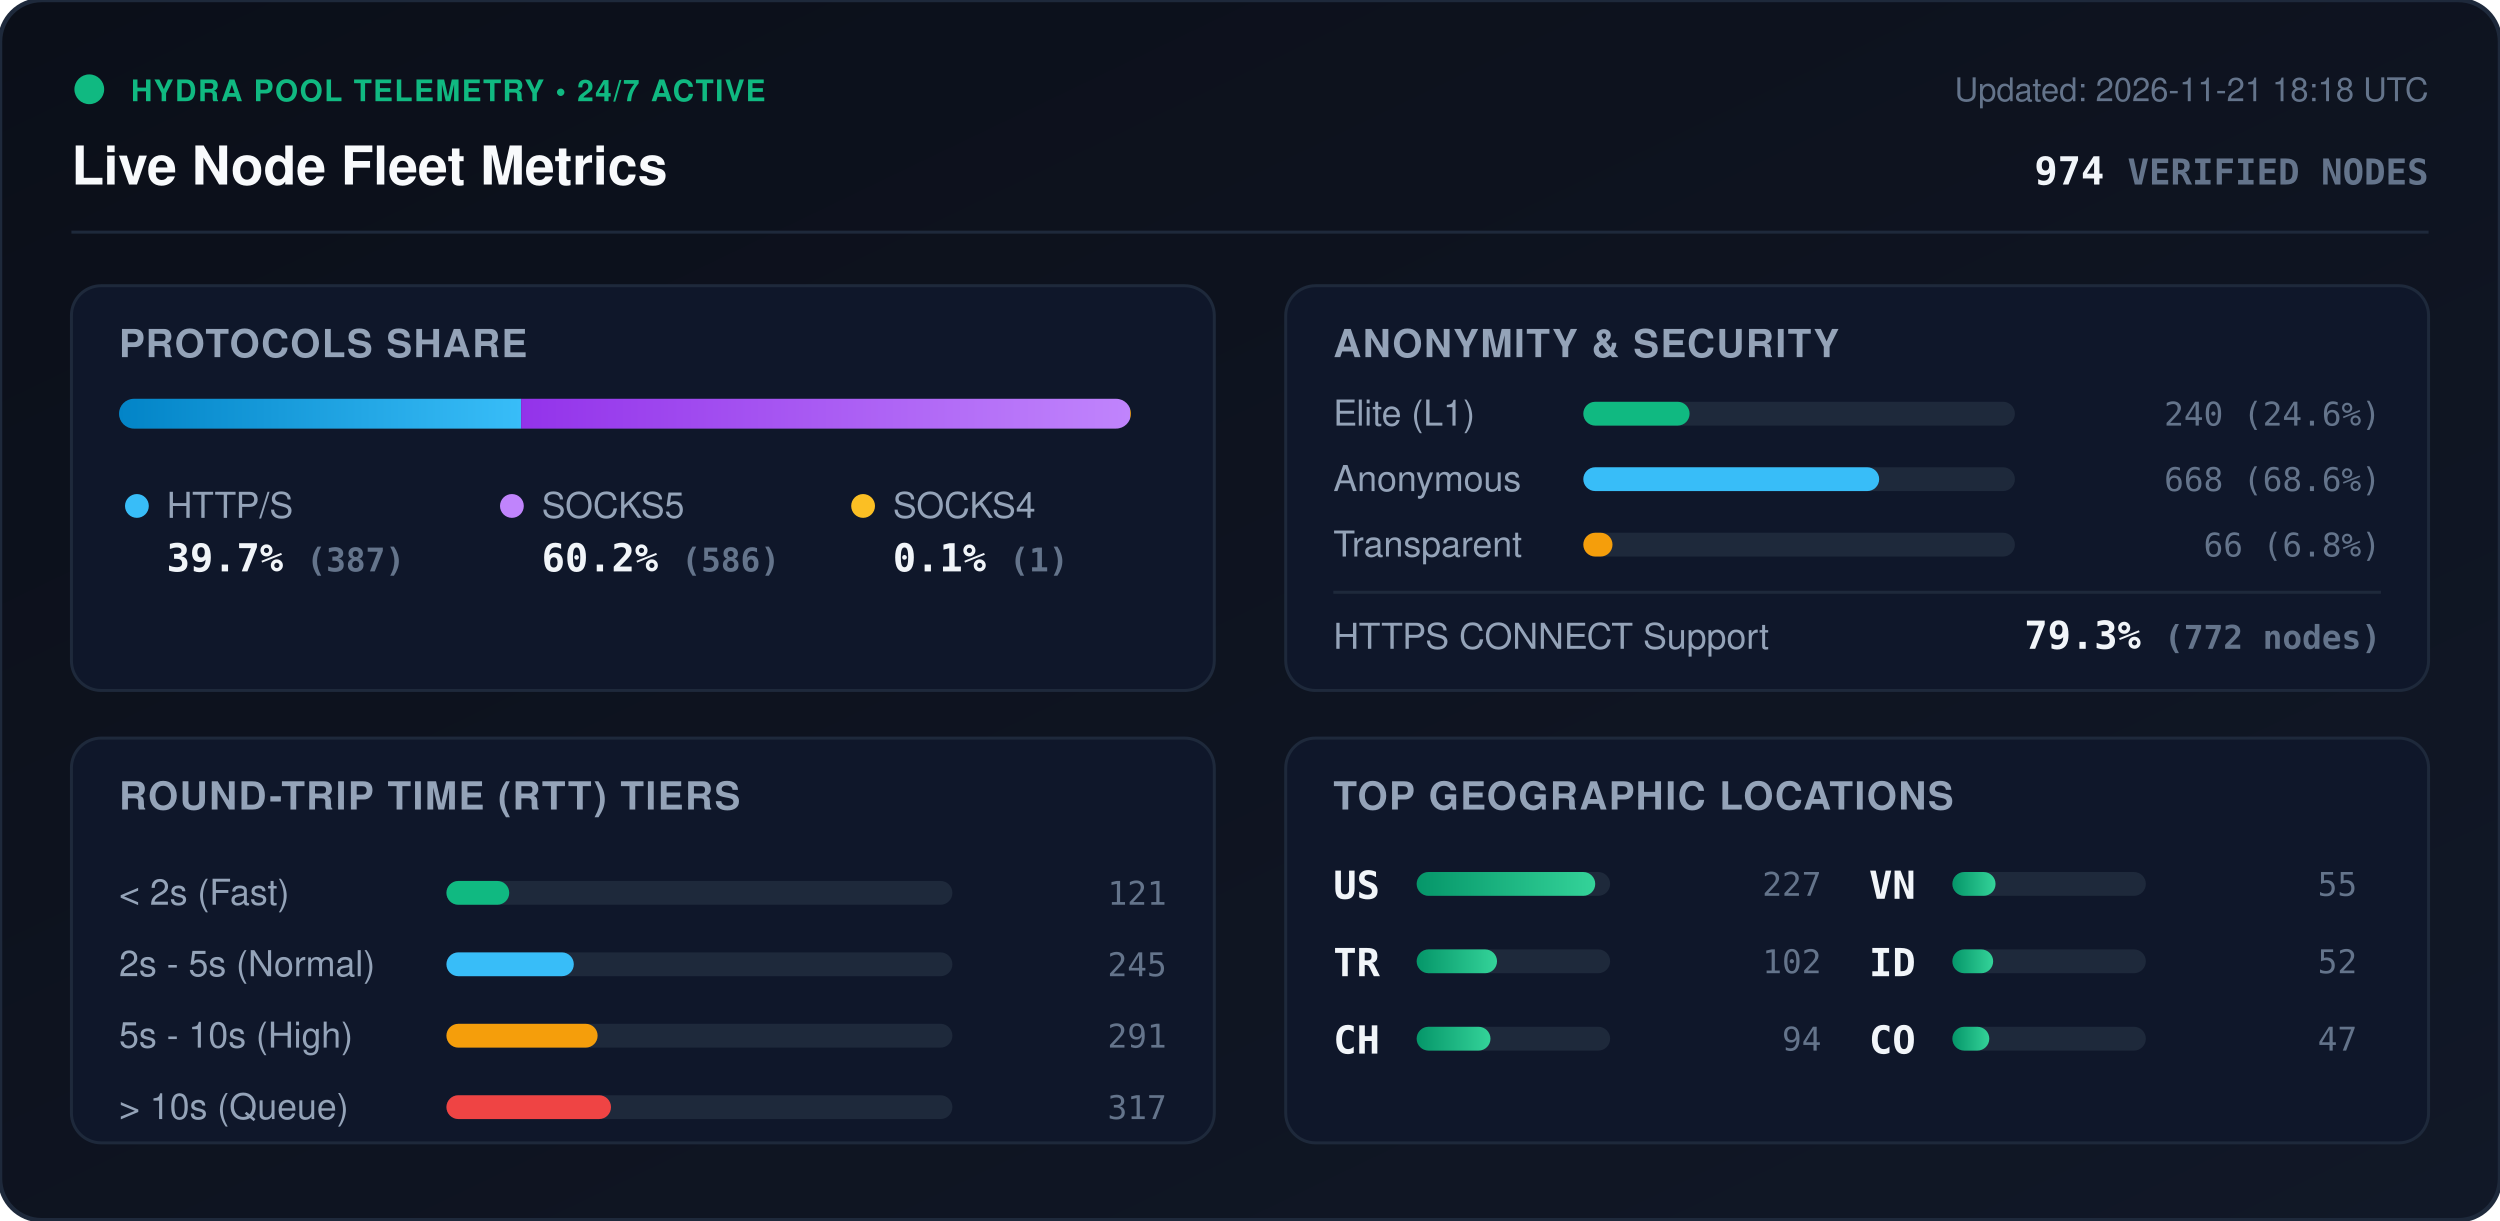
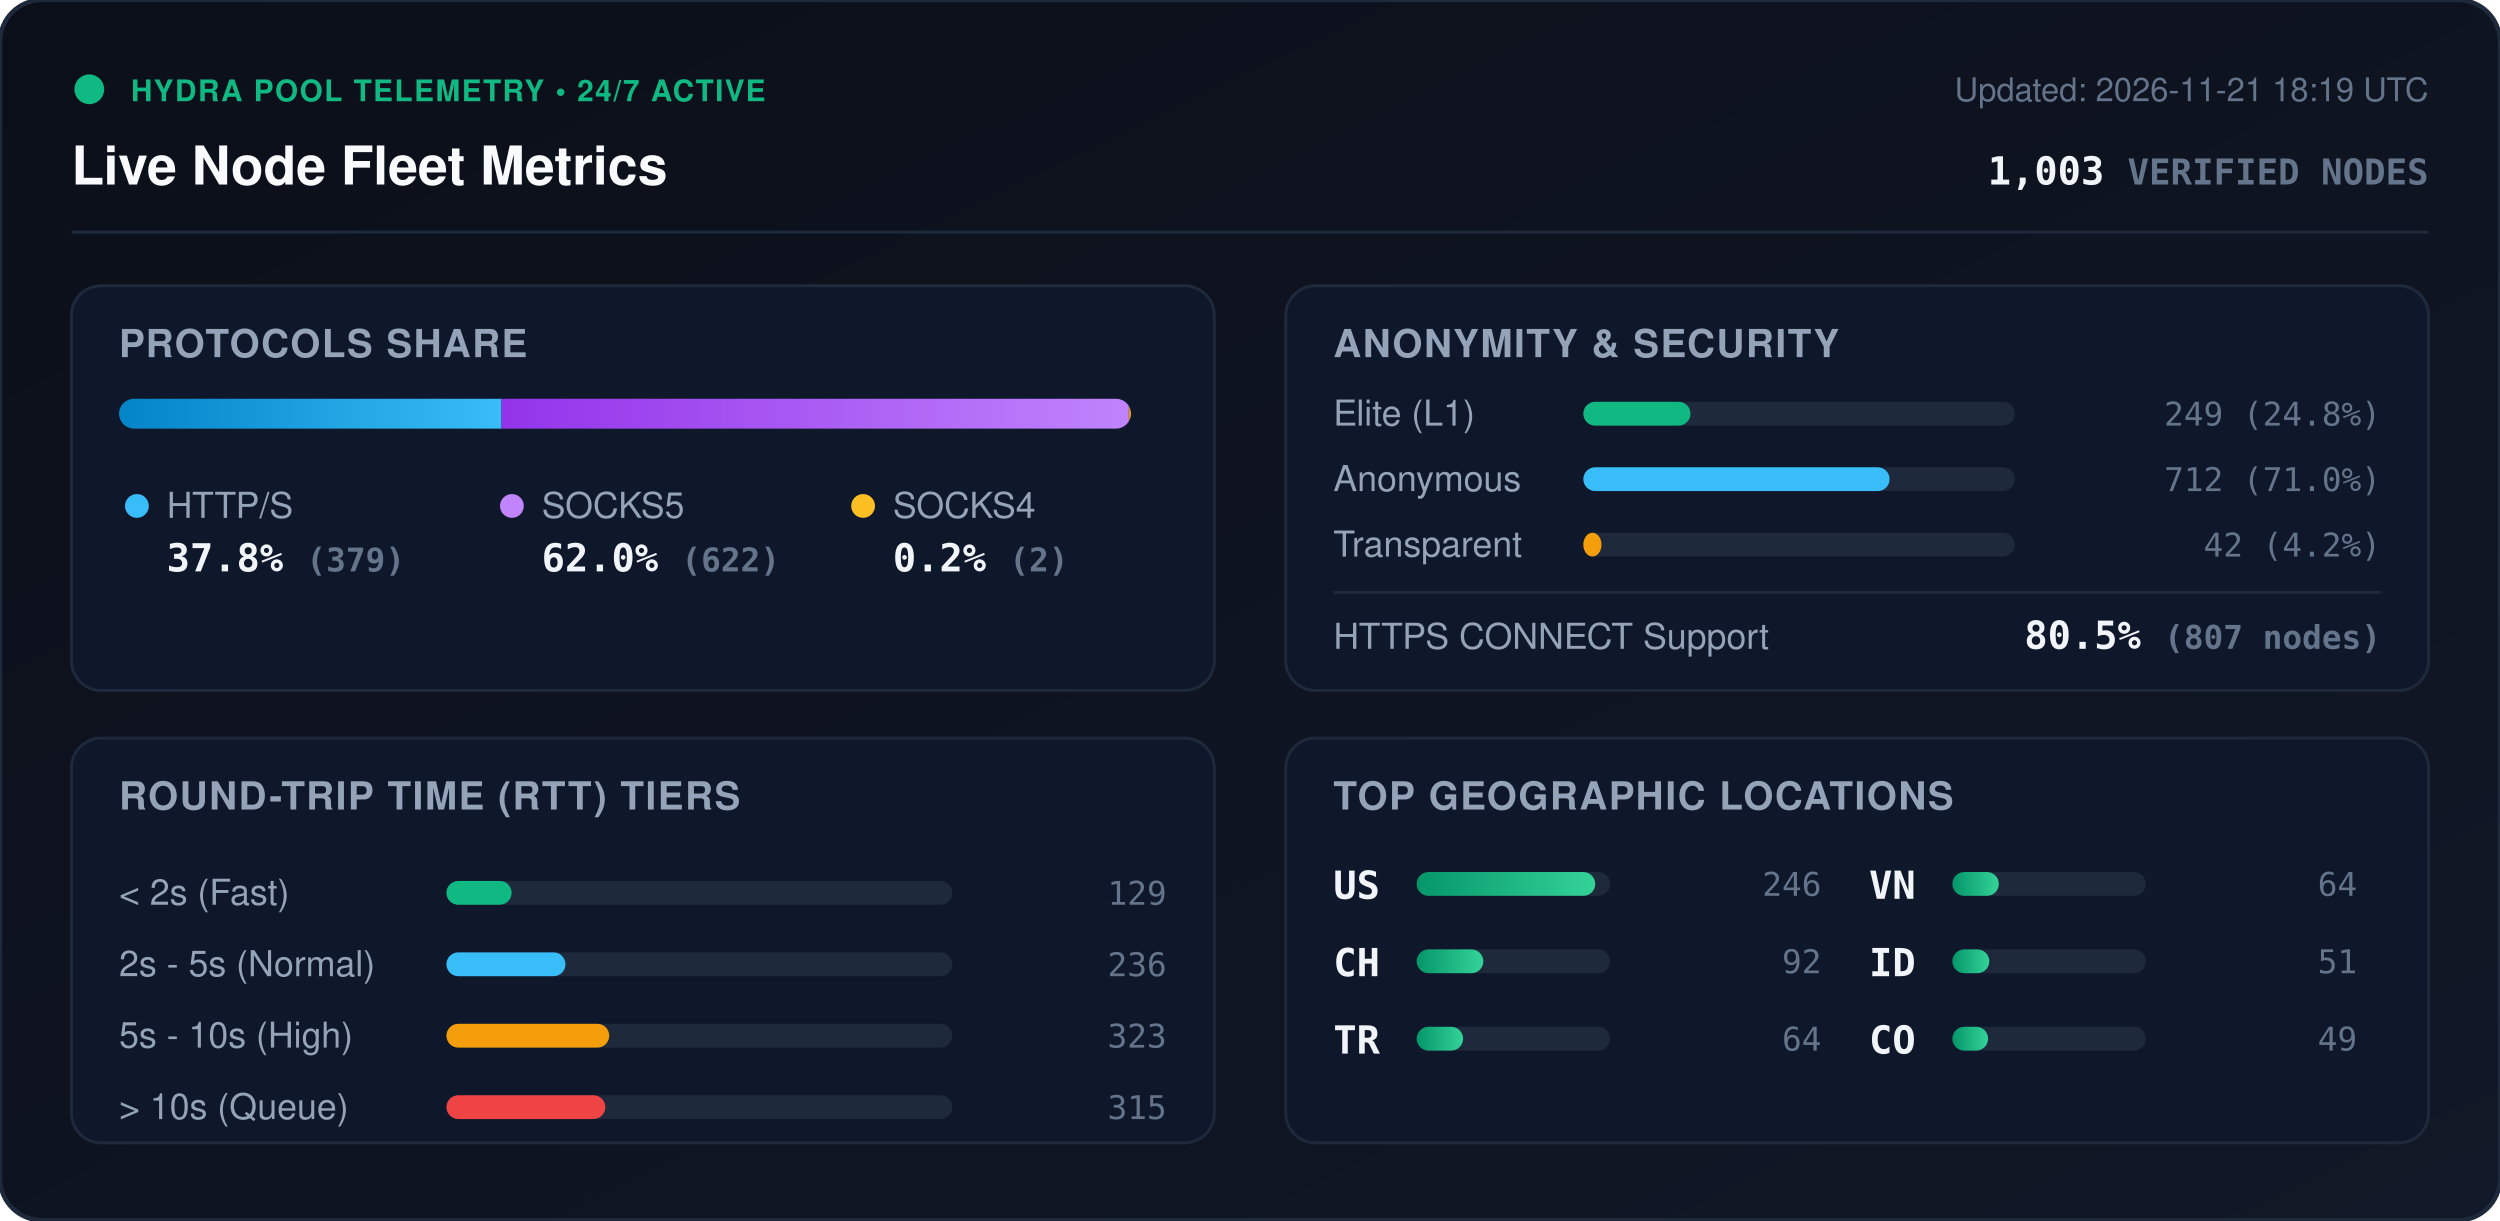
<svg xmlns="http://www.w3.org/2000/svg" viewBox="0 0 840 410" width="840" height="410" style="max-width: 100%; height: auto;">
  <defs>
    <linearGradient id="bg" x1="0%" y1="0%" x2="100%" y2="100%">
      <stop offset="0%" stop-color="#0b0f19" />
      <stop offset="100%" stop-color="#111827" />
    </linearGradient>
    <linearGradient id="bar-http" x1="0%" y1="0%" x2="100%" y2="0%">
      <stop offset="0%" stop-color="#0284c7" />
      <stop offset="100%" stop-color="#38bdf8" />
    </linearGradient>
    <linearGradient id="bar-socks5" x1="0%" y1="0%" x2="100%" y2="0%">
      <stop offset="0%" stop-color="#9333ea" />
      <stop offset="100%" stop-color="#c084fc" />
    </linearGradient>
    <linearGradient id="bar-socks4" x1="0%" y1="0%" x2="100%" y2="0%">
      <stop offset="0%" stop-color="#d97706" />
      <stop offset="100%" stop-color="#fbbf24" />
    </linearGradient>
    <linearGradient id="bar-green" x1="0%" y1="0%" x2="100%" y2="0%">
      <stop offset="0%" stop-color="#059669" />
      <stop offset="100%" stop-color="#34d399" />
    </linearGradient>
    <clipPath id="prog-track-clip">
      <rect width="340.0" height="10" rx="5" />
    </clipPath>
    <style>
      .title { font: 700 18px -apple-system, BlinkMacSystemFont, 'Segoe UI', Helvetica, Arial, sans-serif; fill: #f8fafc; }
      .sub { font: 500 11px -apple-system, BlinkMacSystemFont, 'Segoe UI', Helvetica, Arial, sans-serif; fill: #64748b; }
      .section-hdr { font: 600 13px -apple-system, BlinkMacSystemFont, 'Segoe UI', Helvetica, Arial, sans-serif; fill: #94a3b8; letter-spacing: 0.5px; }
      .metric-val { font: 700 13px -apple-system, BlinkMacSystemFont, 'Segoe UI', Helvetica, Arial, sans-serif; fill: #f1f5f9; }
      .metric-lbl { font: 500 12px -apple-system, BlinkMacSystemFont, 'Segoe UI', Helvetica, Arial, sans-serif; fill: #94a3b8; }
      .badge-txt { font: 700 10px -apple-system, BlinkMacSystemFont, 'Segoe UI', Helvetica, Arial, sans-serif; fill: #10b981; letter-spacing: 0.5px; }
      .mono { font-family: ui-monospace, SFMono-Regular, Menlo, Monaco, Consolas, monospace; }
      .pulse { animation: beacon 2s infinite ease-in-out; }
      @keyframes beacon { 0%, 100% { opacity: 1; } 50% { opacity: 0.35; } }
    </style>
  </defs>
  <rect width="840" height="410" rx="14" fill="url(#bg)" stroke="#1e293b" stroke-width="1.5" />
  <g transform="translate(24, 24)">
    <circle cx="6" cy="6" r="5" fill="#10b981" class="pulse" />
    <text x="20" y="10" class="badge-txt">HYDRA POOL TELEMETRY • 24/7 ACTIVE</text>
    <text x="0" y="38" class="title">Live Node Fleet Metrics</text>
-     <text x="792" y="10" text-anchor="end" class="sub">Updated: 2026-11-21 18:18 UTC</text>
-     <text x="792" y="38" text-anchor="end" class="metric-val mono" fill="#38bdf8">974 <tspan font-size="12" fill="#64748b">VERIFIED NODES</tspan>
+     <text x="792" y="10" text-anchor="end" class="sub">Updated: 2026-11-21 18:19 UTC</text>
+     <text x="792" y="38" text-anchor="end" class="metric-val mono" fill="#38bdf8">1,003 <tspan font-size="12" fill="#64748b">VERIFIED NODES</tspan>
    </text>
  </g>
  <line x1="24" y1="78" x2="816" y2="78" stroke="#1e293b" stroke-width="1" />
  <g transform="translate(24, 96)">
    <rect width="384" height="136" rx="10" fill="#0f172a" stroke="#1e293b" />
    <text x="16" y="24" class="section-hdr">PROTOCOLS SHARE</text>
    <g transform="translate(16, 38)">
      <rect width="340.0" height="10" rx="5" fill="#1e293b" />
      <g clip-path="url(#prog-track-clip)">
-         <rect x="0" width="135.1" height="10" fill="url(#bar-http)" />
-         <rect x="135.1" width="204.6" height="10" fill="url(#bar-socks5)" />
-         <rect x="339.7" width="0.3" height="10" fill="url(#bar-socks4)" />
+         <rect x="0" width="128.5" height="10" fill="url(#bar-http)" />
+         <rect x="128.5" width="210.8" height="10" fill="url(#bar-socks5)" />
+         <rect x="339.3" width="0.7" height="10" fill="url(#bar-socks4)" />
      </g>
    </g>
    <g transform="translate(16, 68)">
      <circle cx="6" cy="6" r="4" fill="#38bdf8" />
      <text x="16" y="10" class="metric-lbl">HTTP/S</text>
-       <text x="16" y="28" class="metric-val mono">39.7% <tspan font-size="11" fill="#64748b">(387)</tspan>
+       <text x="16" y="28" class="metric-val mono">37.8% <tspan font-size="11" fill="#64748b">(379)</tspan>
      </text>
      <circle cx="132" cy="6" r="4" fill="#c084fc" />
      <text x="142" y="10" class="metric-lbl">SOCKS5</text>
-       <text x="142" y="28" class="metric-val mono">60.2% <tspan font-size="11" fill="#64748b">(586)</tspan>
+       <text x="142" y="28" class="metric-val mono">62.0% <tspan font-size="11" fill="#64748b">(622)</tspan>
      </text>
      <circle cx="250" cy="6" r="4" fill="#fbbf24" />
      <text x="260" y="10" class="metric-lbl">SOCKS4</text>
-       <text x="260" y="28" class="metric-val mono">0.1% <tspan font-size="11" fill="#64748b">(1)</tspan>
+       <text x="260" y="28" class="metric-val mono">0.2% <tspan font-size="11" fill="#64748b">(2)</tspan>
      </text>
    </g>
  </g>
  <g transform="translate(432, 96)">
    <rect width="384" height="136" rx="10" fill="#0f172a" stroke="#1e293b" />
    <text x="16" y="24" class="section-hdr">ANONYMITY &amp; SECURITY</text>
    <text x="16" y="47" class="metric-lbl">Elite (L1)</text>
    <rect x="100" y="39" width="145.0" height="8" rx="4" fill="#1e293b" />
-     <rect x="100" y="39" width="35.7" height="8" rx="4" fill="#10b981" />
-     <text x="368" y="47" text-anchor="end" class="mono sub" fill="#e2e8f0">240 (24.6%)</text>
+     <rect x="100" y="39" width="36.0" height="8" rx="4" fill="#10b981" />
+     <text x="368" y="47" text-anchor="end" class="mono sub" fill="#e2e8f0">249 (24.8%)</text>
    <text x="16" y="69" class="metric-lbl">Anonymous</text>
    <rect x="100" y="61" width="145.0" height="8" rx="4" fill="#1e293b" />
-     <rect x="100" y="61" width="99.4" height="8" rx="4" fill="#38bdf8" />
-     <text x="368" y="69" text-anchor="end" class="mono sub" fill="#e2e8f0">668 (68.6%)</text>
+     <rect x="100" y="61" width="102.9" height="8" rx="4" fill="#38bdf8" />
+     <text x="368" y="69" text-anchor="end" class="mono sub" fill="#e2e8f0">712 (71.0%)</text>
    <text x="16" y="91" class="metric-lbl">Transparent</text>
    <rect x="100" y="83" width="145.0" height="8" rx="4" fill="#1e293b" />
-     <rect x="100" y="83" width="9.8" height="8" rx="4" fill="#f59e0b" />
-     <text x="368" y="91" text-anchor="end" class="mono sub" fill="#e2e8f0">66 (6.8%)</text>
+     <rect x="100" y="83" width="6.1" height="8" rx="4" fill="#f59e0b" />
+     <text x="368" y="91" text-anchor="end" class="mono sub" fill="#e2e8f0">42 (4.2%)</text>
    <line x1="16" y1="103" x2="368" y2="103" stroke="#1e293b" stroke-width="1" />
    <text x="16" y="122" class="metric-lbl">HTTPS CONNECT Support</text>
-     <text x="368" y="122" text-anchor="end" class="metric-val mono" fill="#34d399">79.3% <tspan font-size="11" fill="#64748b">(772 nodes)</tspan>
+     <text x="368" y="122" text-anchor="end" class="metric-val mono" fill="#34d399">80.5% <tspan font-size="11" fill="#64748b">(807 nodes)</tspan>
    </text>
  </g>
  <g transform="translate(24, 248)">
    <rect width="384" height="136" rx="10" fill="#0f172a" stroke="#1e293b" />
    <text x="16" y="24" class="section-hdr">ROUND-TRIP TIME (RTT) TIERS</text>
    <g transform="translate(16, 42)">
      <text x="0" y="14" class="metric-lbl">&lt; 2s (Fast)</text>
      <rect x="110" y="6" width="170" height="8" rx="4" fill="#1e293b" />
-       <rect x="110" y="6" width="21.1" height="8" rx="4" fill="#10b981" />
-       <text x="352" y="14" text-anchor="end" class="mono sub">121</text>
+       <rect x="110" y="6" width="21.9" height="8" rx="4" fill="#10b981" />
+       <text x="352" y="14" text-anchor="end" class="mono sub">129</text>
      <text x="0" y="38" class="metric-lbl">2s - 5s (Normal)</text>
      <rect x="110" y="30" width="170" height="8" rx="4" fill="#1e293b" />
-       <rect x="110" y="30" width="42.8" height="8" rx="4" fill="#38bdf8" />
-       <text x="352" y="38" text-anchor="end" class="mono sub">245</text>
+       <rect x="110" y="30" width="40.0" height="8" rx="4" fill="#38bdf8" />
+       <text x="352" y="38" text-anchor="end" class="mono sub">236</text>
      <text x="0" y="62" class="metric-lbl">5s - 10s (High)</text>
      <rect x="110" y="54" width="170" height="8" rx="4" fill="#1e293b" />
-       <rect x="110" y="54" width="50.8" height="8" rx="4" fill="#f59e0b" />
-       <text x="352" y="62" text-anchor="end" class="mono sub">291</text>
+       <rect x="110" y="54" width="54.7" height="8" rx="4" fill="#f59e0b" />
+       <text x="352" y="62" text-anchor="end" class="mono sub">323</text>
      <text x="0" y="86" class="metric-lbl">&gt; 10s (Queue)</text>
      <rect x="110" y="78" width="170" height="8" rx="4" fill="#1e293b" />
-       <rect x="110" y="78" width="55.3" height="8" rx="4" fill="#ef4444" />
-       <text x="352" y="86" text-anchor="end" class="mono sub">317</text>
+       <rect x="110" y="78" width="53.4" height="8" rx="4" fill="#ef4444" />
+       <text x="352" y="86" text-anchor="end" class="mono sub">315</text>
    </g>
  </g>
  <g transform="translate(432, 248)">
    <rect width="384" height="136" rx="10" fill="#0f172a" stroke="#1e293b" />
    <text x="16" y="24" class="section-hdr">TOP GEOGRAPHIC LOCATIONS</text>
    <g transform="translate(16, 42)">
      <g transform="translate(0, 0)">
        <text x="0" y="12" class="mono metric-val" font-size="12">US</text>
        <rect x="28" y="3" width="65" height="8" rx="4" fill="#1e293b" />
        <rect x="28" y="3" width="60.0" height="8" rx="4" fill="url(#bar-green)" />
-         <text x="164" y="11" text-anchor="end" class="mono sub">227</text>
+         <text x="164" y="11" text-anchor="end" class="mono sub">246</text>
      </g>
      <g transform="translate(0, 26)">
+         <text x="0" y="12" class="mono metric-val" font-size="12">CH</text>
+         <rect x="28" y="3" width="65" height="8" rx="4" fill="#1e293b" />
+         <rect x="28" y="3" width="22.4" height="8" rx="4" fill="url(#bar-green)" />
+         <text x="164" y="11" text-anchor="end" class="mono sub">92</text>
+       </g>
+       <g transform="translate(0, 52)">
        <text x="0" y="12" class="mono metric-val" font-size="12">TR</text>
        <rect x="28" y="3" width="65" height="8" rx="4" fill="#1e293b" />
-         <rect x="28" y="3" width="27.0" height="8" rx="4" fill="url(#bar-green)" />
-         <text x="164" y="11" text-anchor="end" class="mono sub">102</text>
-       </g>
-       <g transform="translate(0, 52)">
-         <text x="0" y="12" class="mono metric-val" font-size="12">CH</text>
-         <rect x="28" y="3" width="65" height="8" rx="4" fill="#1e293b" />
-         <rect x="28" y="3" width="24.8" height="8" rx="4" fill="url(#bar-green)" />
-         <text x="164" y="11" text-anchor="end" class="mono sub">94</text>
+         <rect x="28" y="3" width="15.6" height="8" rx="4" fill="url(#bar-green)" />
+         <text x="164" y="11" text-anchor="end" class="mono sub">64</text>
      </g>
      <g transform="translate(180, 0)">
        <text x="0" y="12" class="mono metric-val" font-size="12">VN</text>
        <rect x="28" y="3" width="65" height="8" rx="4" fill="#1e293b" />
-         <rect x="28" y="3" width="14.5" height="8" rx="4" fill="url(#bar-green)" />
-         <text x="164" y="11" text-anchor="end" class="mono sub">55</text>
+         <rect x="28" y="3" width="15.6" height="8" rx="4" fill="url(#bar-green)" />
+         <text x="164" y="11" text-anchor="end" class="mono sub">64</text>
      </g>
      <g transform="translate(180, 26)">
        <text x="0" y="12" class="mono metric-val" font-size="12">ID</text>
        <rect x="28" y="3" width="65" height="8" rx="4" fill="#1e293b" />
-         <rect x="28" y="3" width="13.7" height="8" rx="4" fill="url(#bar-green)" />
-         <text x="164" y="11" text-anchor="end" class="mono sub">52</text>
+         <rect x="28" y="3" width="12.4" height="8" rx="4" fill="url(#bar-green)" />
+         <text x="164" y="11" text-anchor="end" class="mono sub">51</text>
      </g>
      <g transform="translate(180, 52)">
        <text x="0" y="12" class="mono metric-val" font-size="12">CO</text>
        <rect x="28" y="3" width="65" height="8" rx="4" fill="#1e293b" />
-         <rect x="28" y="3" width="12.4" height="8" rx="4" fill="url(#bar-green)" />
-         <text x="164" y="11" text-anchor="end" class="mono sub">47</text>
+         <rect x="28" y="3" width="12.0" height="8" rx="4" fill="url(#bar-green)" />
+         <text x="164" y="11" text-anchor="end" class="mono sub">49</text>
      </g>
    </g>
  </g>
</svg>
